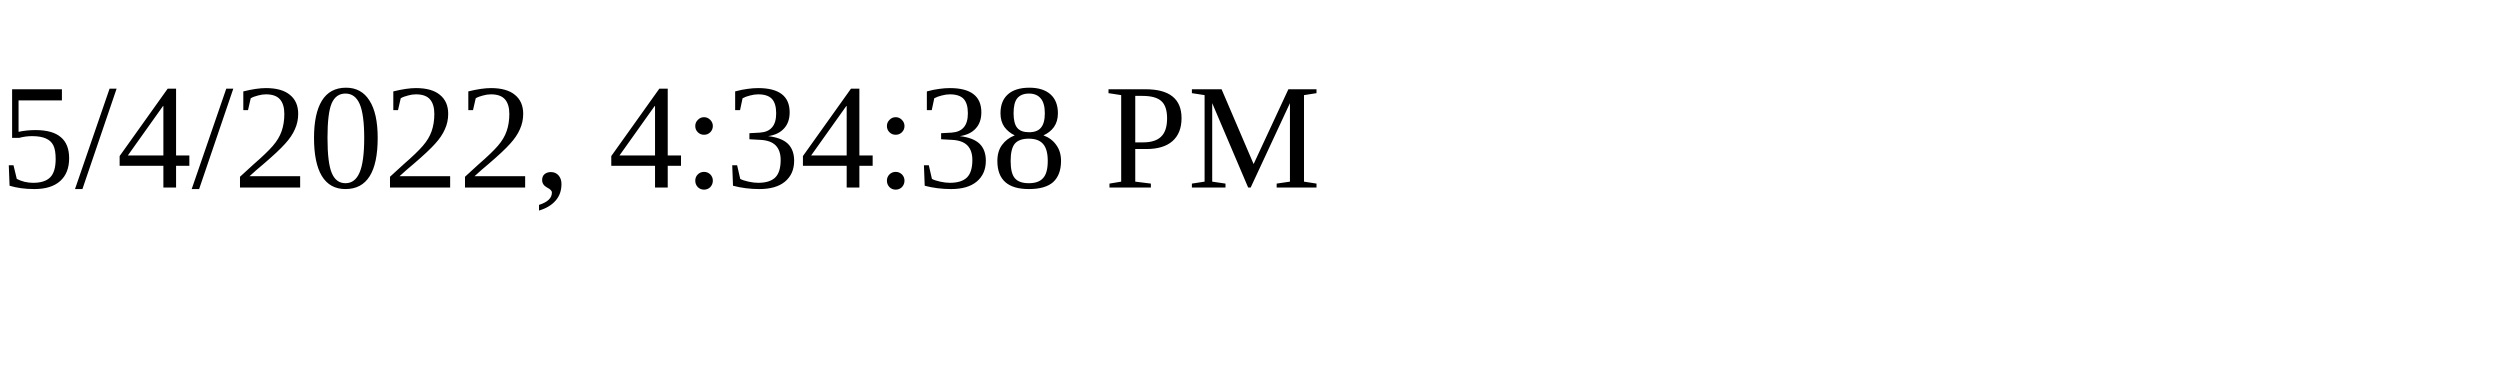
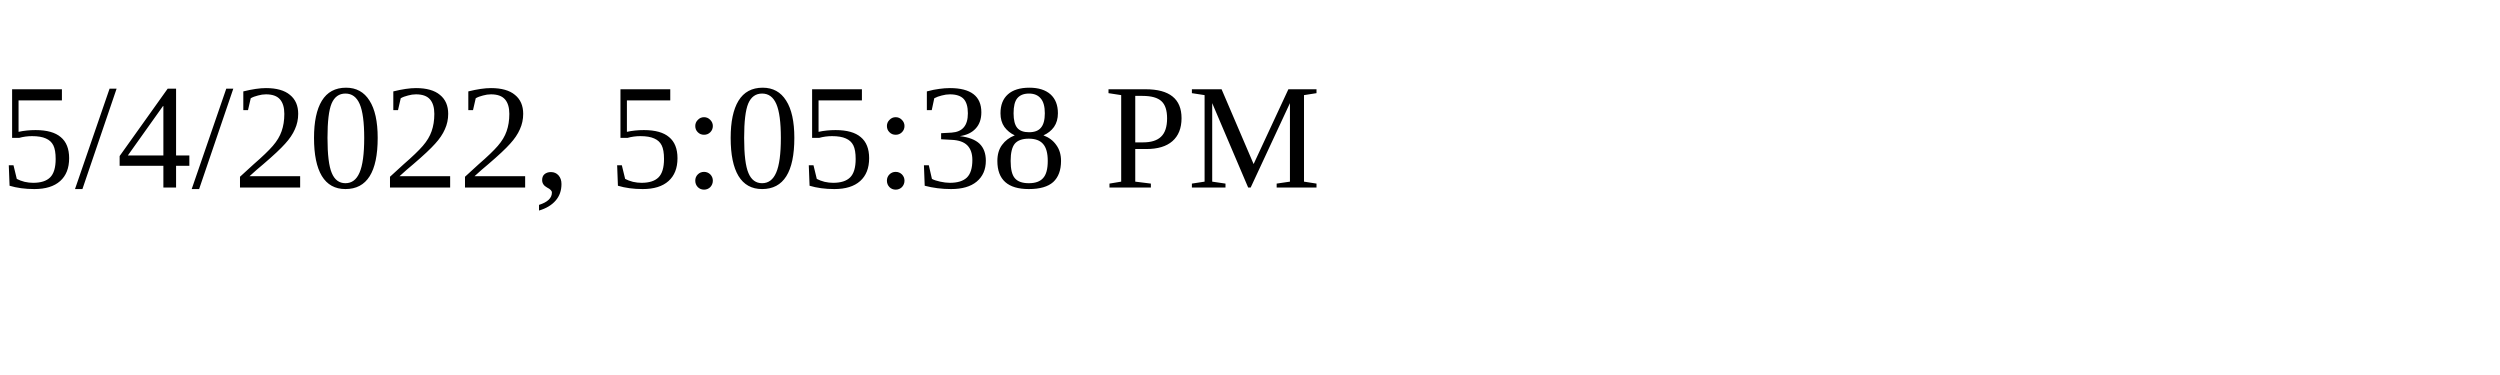
<svg xmlns="http://www.w3.org/2000/svg" height="30" width="200">
-   <text x="0" y="15">5/4/2022, 4:34:38 PM</text>
+   <text x="0" y="15">5/4/2022, 5:05:38 PM</text>
</svg>
